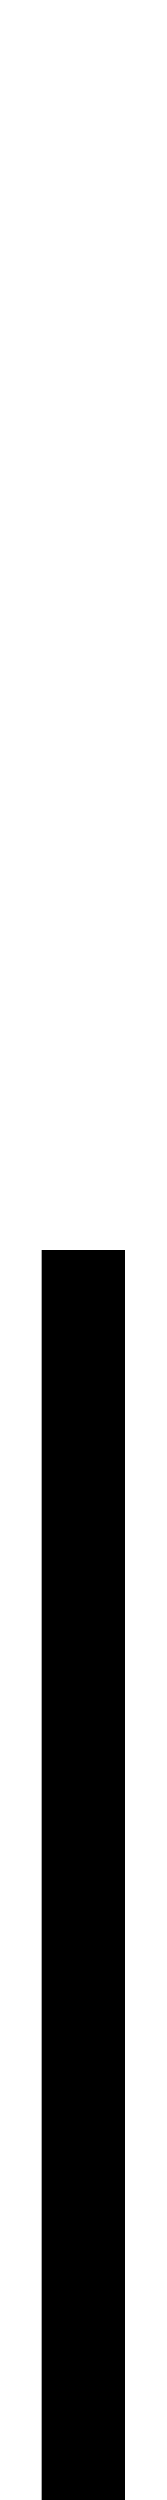
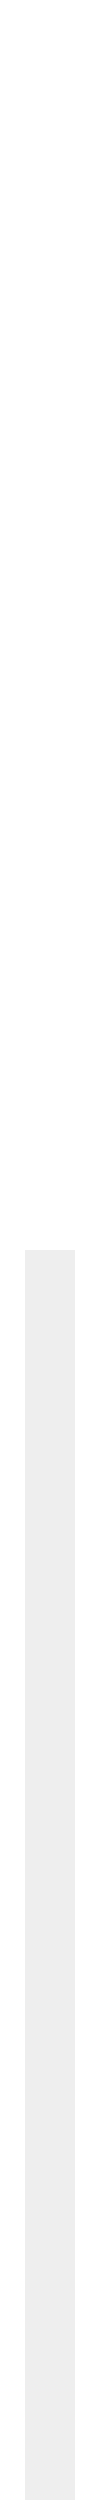
- <svg xmlns="http://www.w3.org/2000/svg" width="4px" height="60px">
-   <line x1="50%" y1="50%" x2="50%" y2="100%" stroke="#000000" stroke-width="2" />
+ <svg xmlns="http://www.w3.org/2000/svg" width="4px" height="100px">
+   <line x1="50%" y1="50%" x2="50%" y2="100%" stroke="#eeeeee" stroke-width="2" />
</svg>
